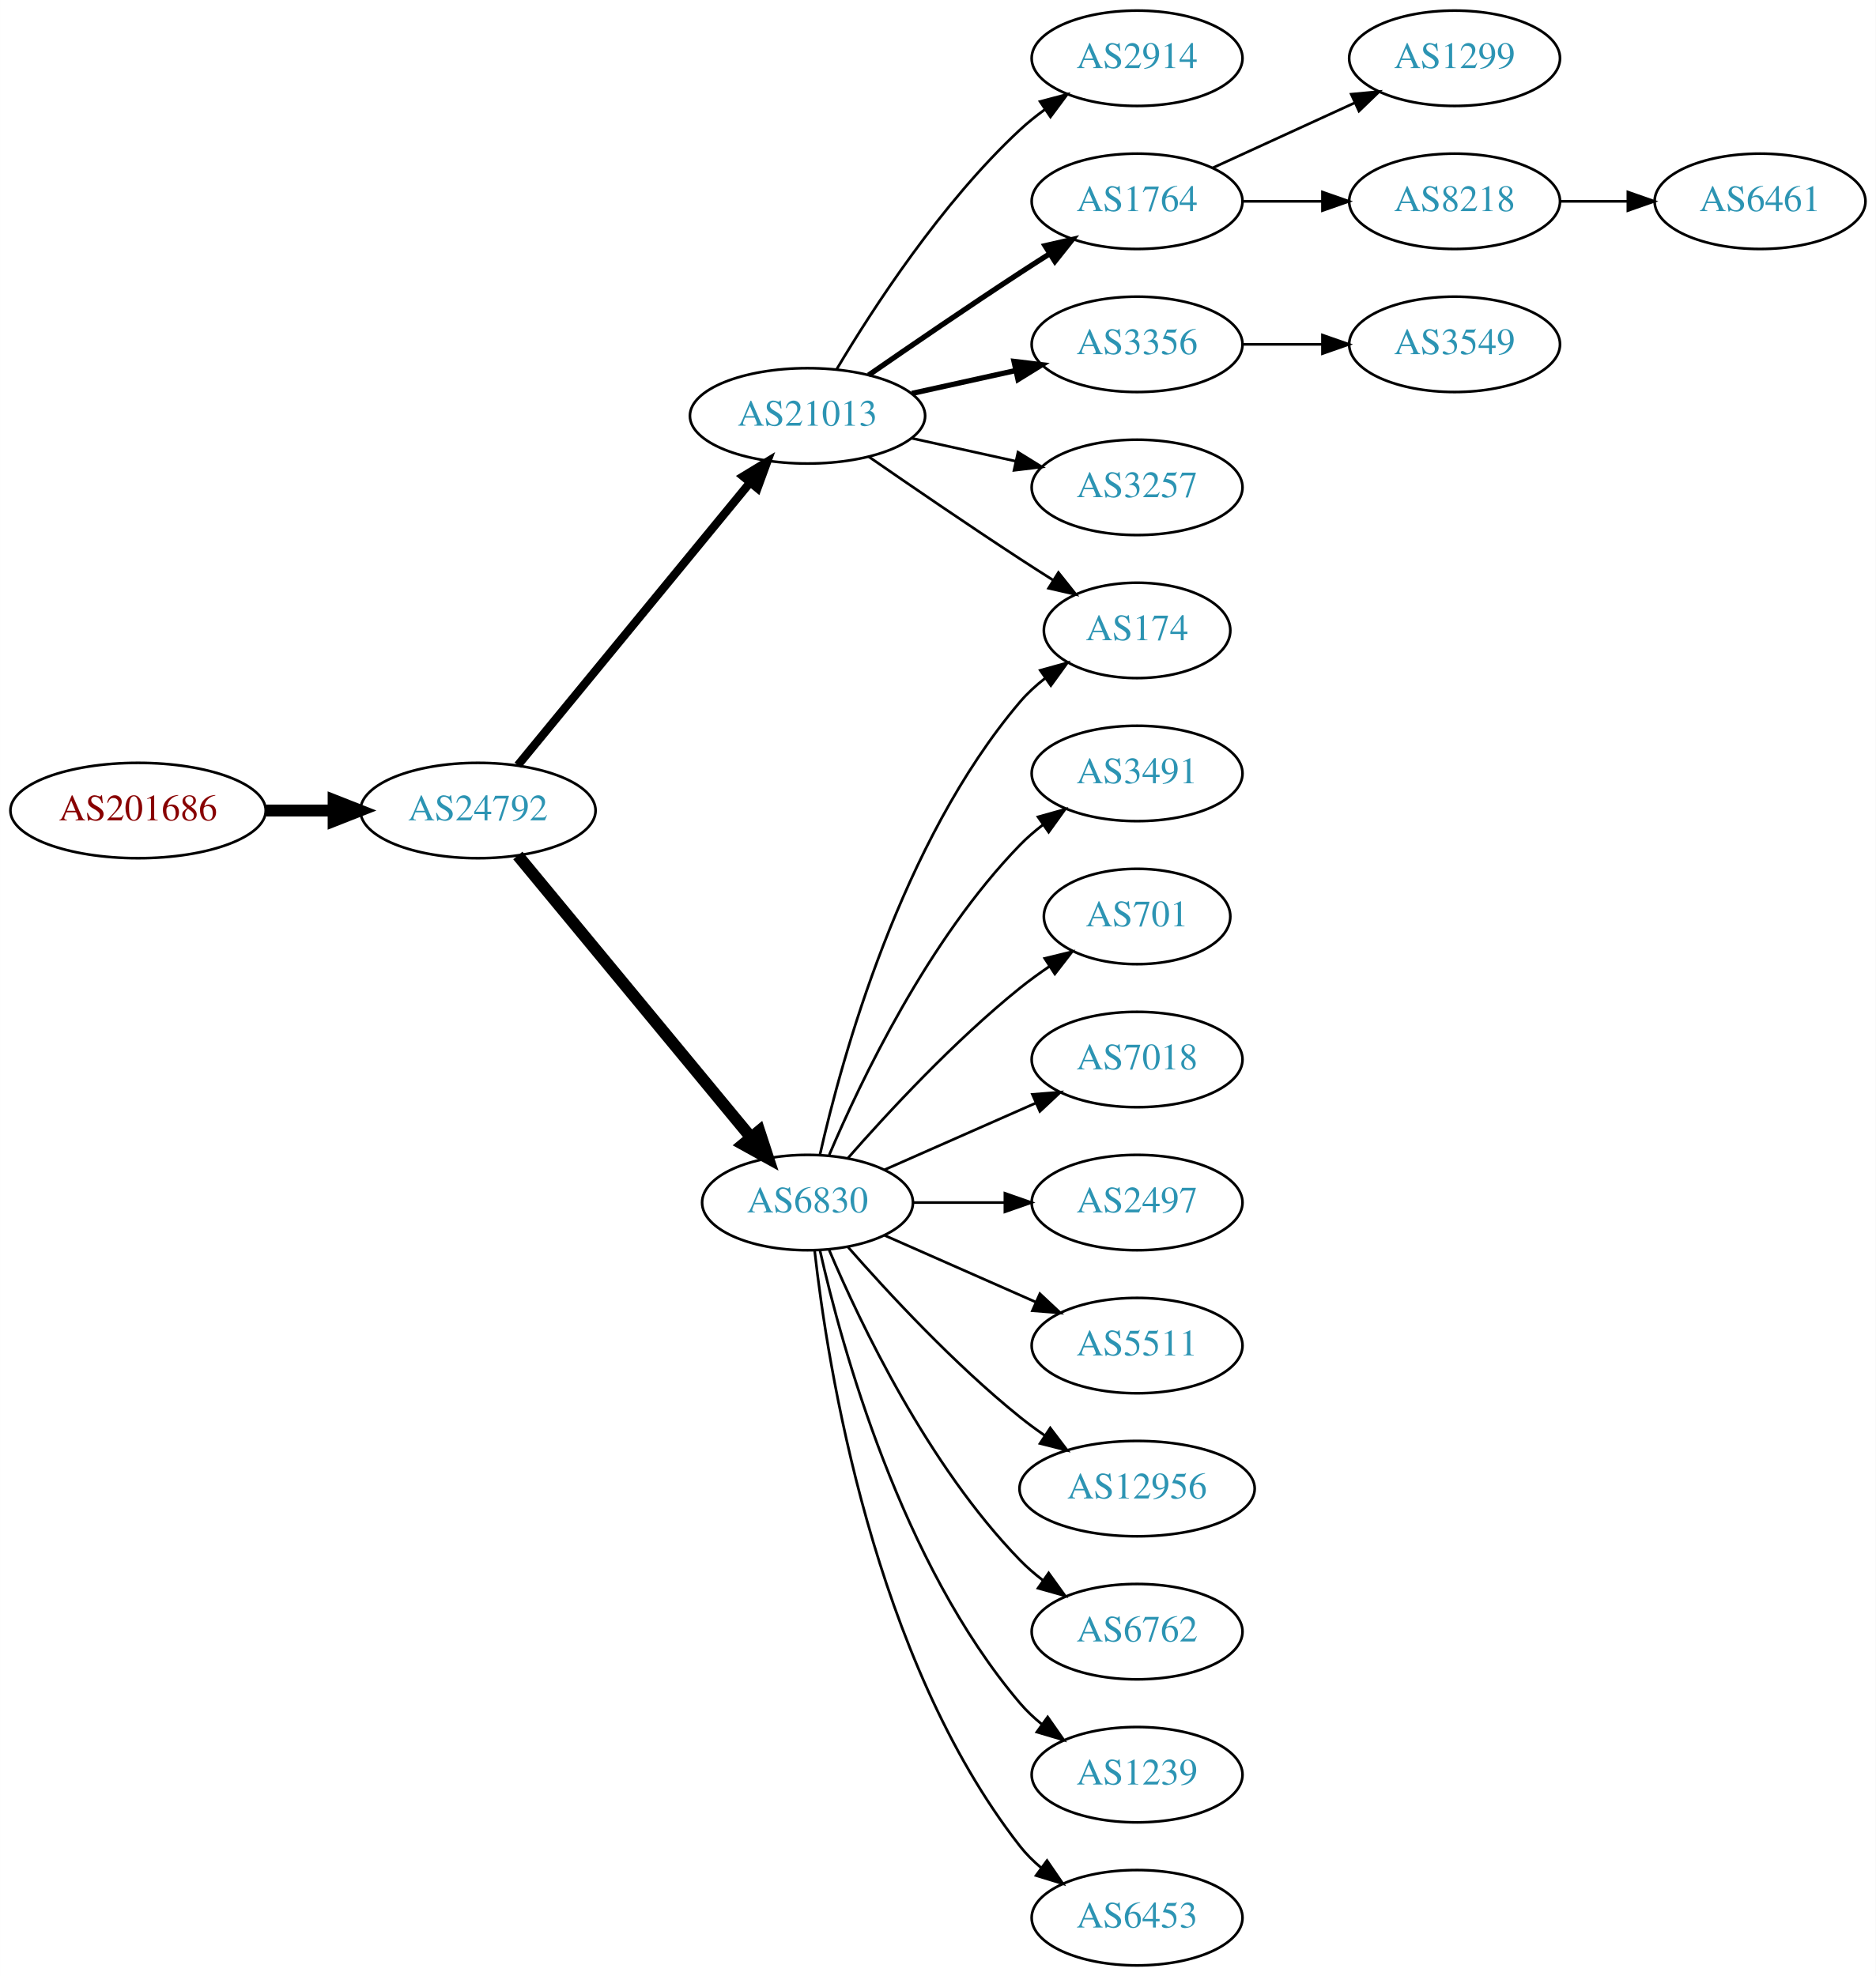
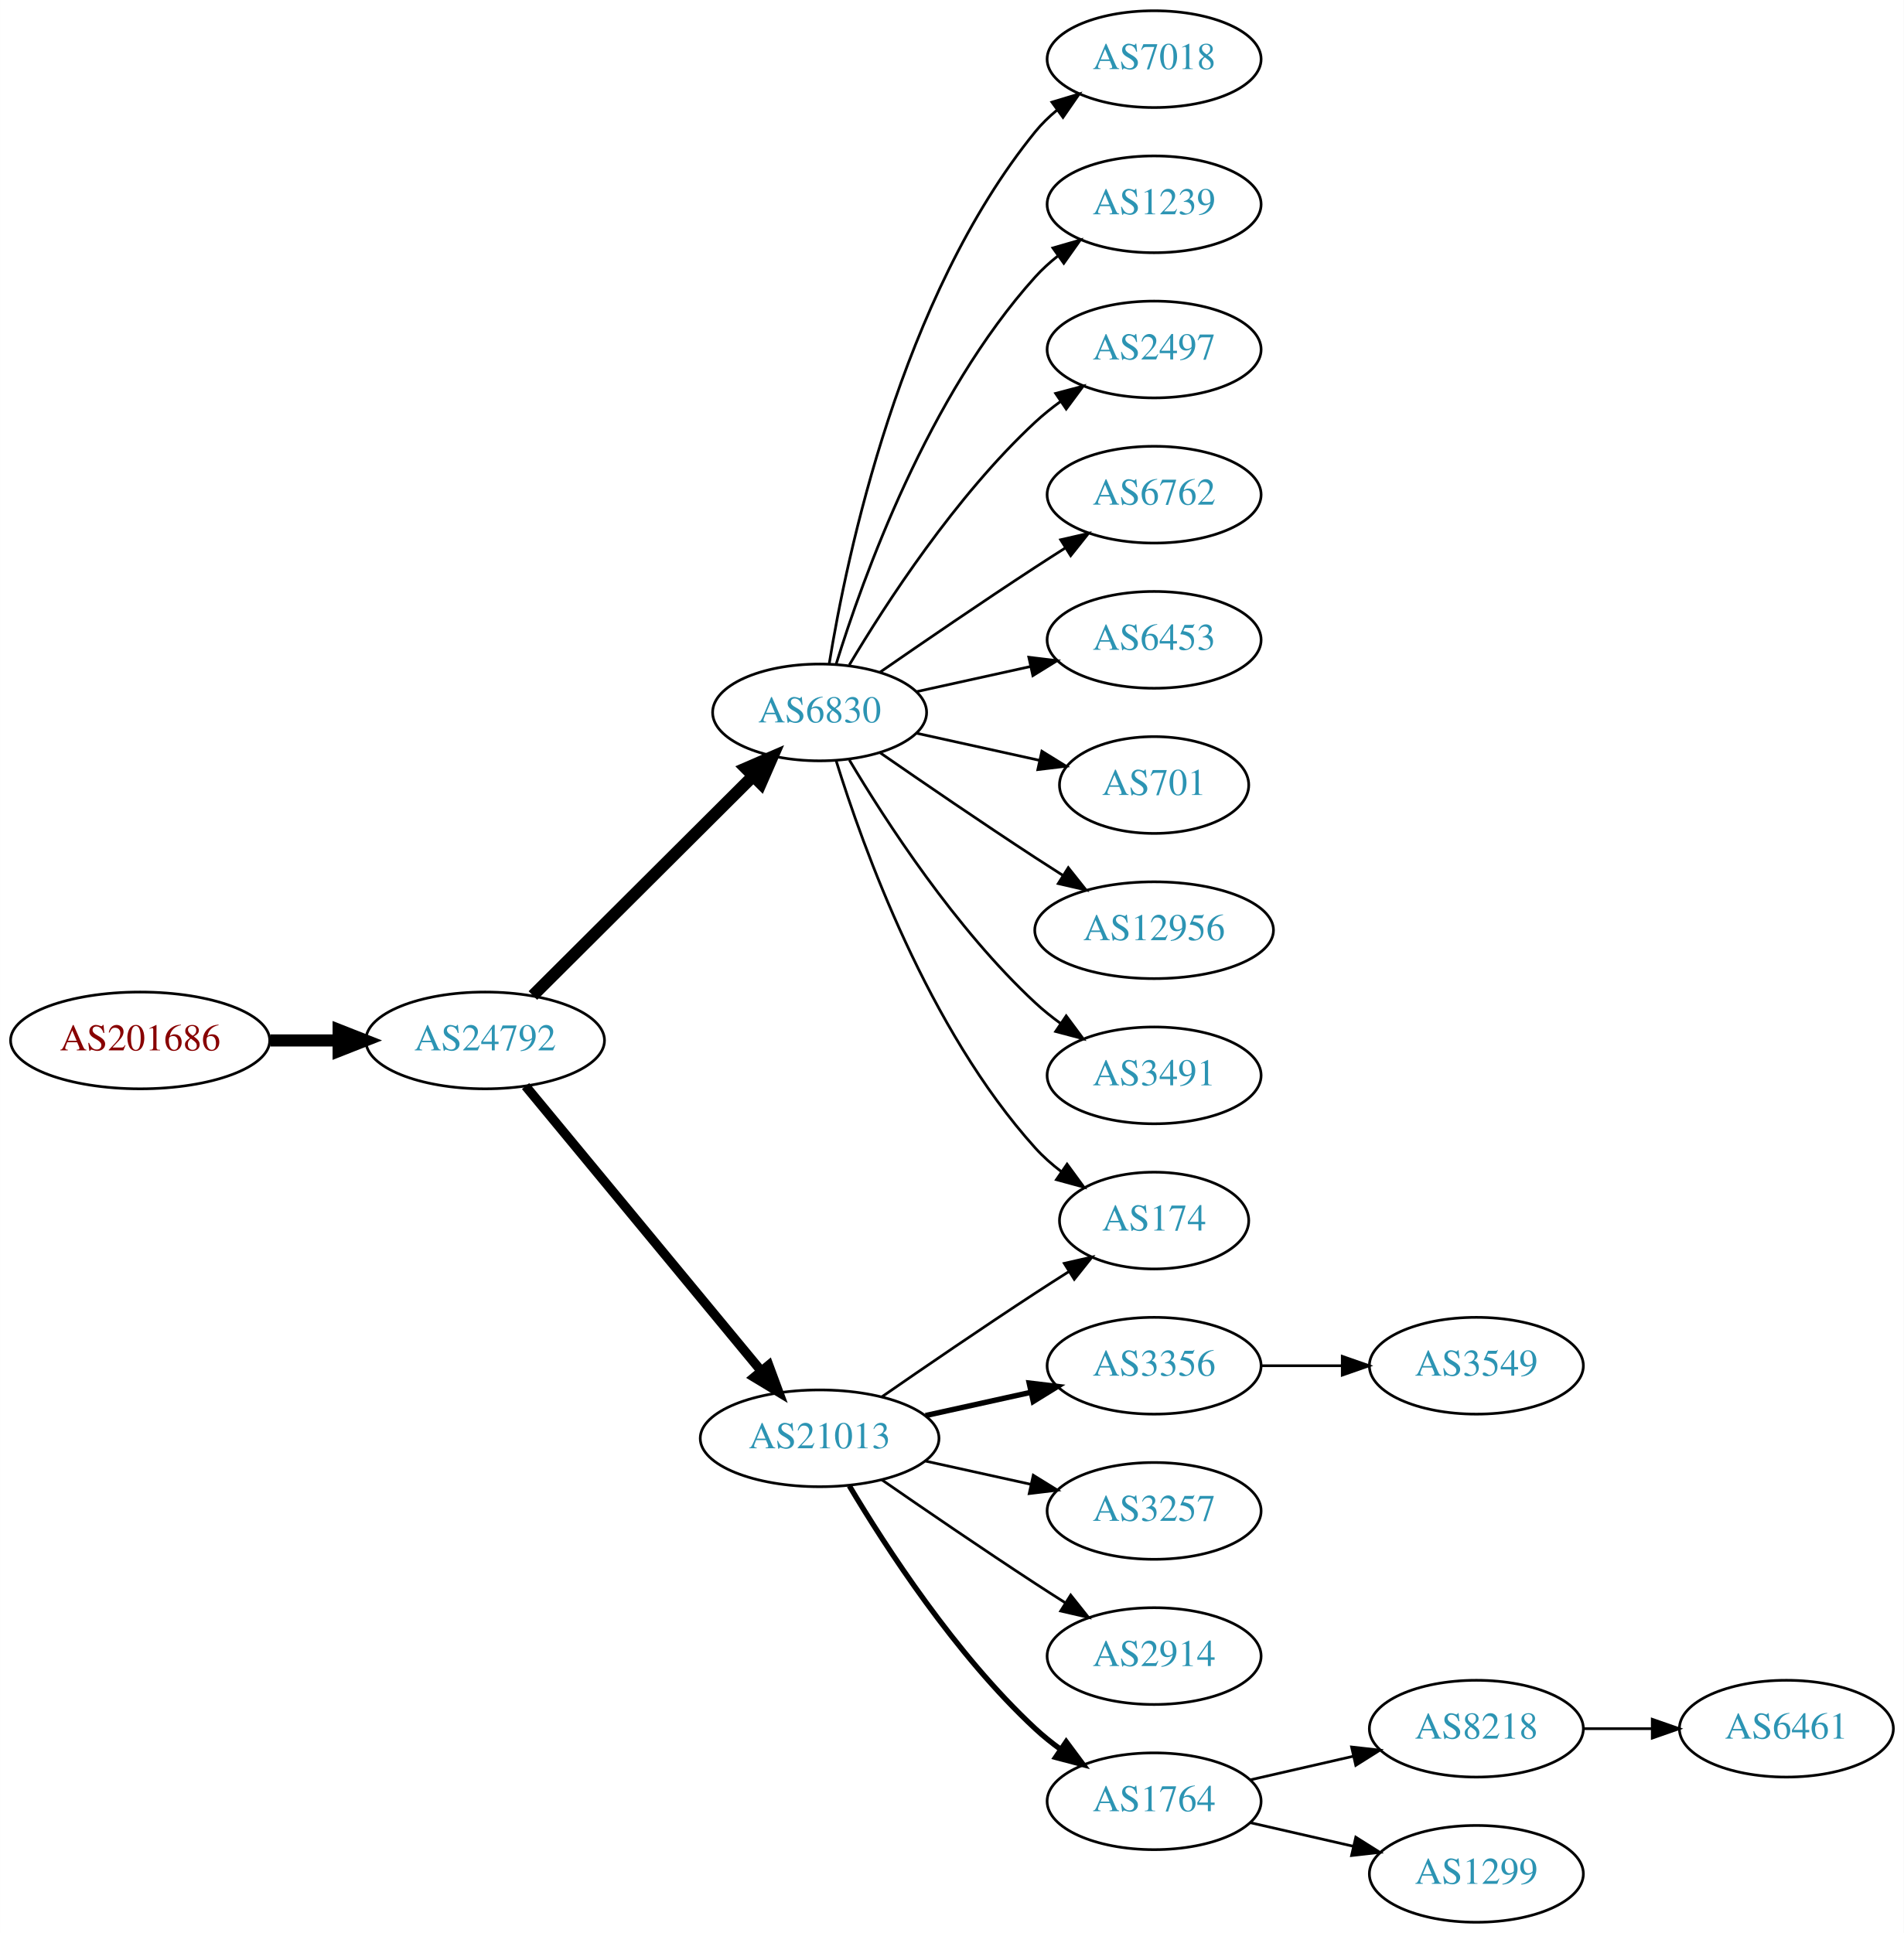
- <svg xmlns="http://www.w3.org/2000/svg" xmlns:xlink="http://www.w3.org/1999/xlink" width="708pt" height="746pt" viewBox="0.00 0.00 707.95 746.00">
-   <g id="graph0" class="graph" transform="scale(1 1) rotate(0) translate(4 742)">
-     <polygon fill="white" stroke="none" points="-4,4 -4,-742 703.954,-742 703.954,4 -4,4" />
+ <svg xmlns="http://www.w3.org/2000/svg" xmlns:xlink="http://www.w3.org/1999/xlink" width="708pt" height="719pt" viewBox="0.00 0.00 707.95 719.00">
+   <g id="graph0" class="graph" transform="scale(1 1) rotate(0) translate(4 715)">
+     <polygon fill="white" stroke="none" points="-4,4 -4,-715 703.954,-715 703.954,4 -4,4" />
    <g id="node1" class="node">
      <g id="a_node1">
        <a xlink:href="/asn/201686" xlink:title="AS201686 ~ reithnet [AT]">
-           <ellipse fill="#ffffff" stroke="black" cx="48.096" cy="-436" rx="48.192" ry="18" />
-           <text text-anchor="middle" x="48.096" y="-432.3" font-family="Times,serif" font-size="14.00" fill="#880000">AS201686</text>
+           <ellipse fill="#ffffff" stroke="black" cx="48.096" cy="-328" rx="48.192" ry="18" />
+           <text text-anchor="middle" x="48.096" y="-324.3" font-family="Times,serif" font-size="14.00" fill="#880000">AS201686</text>
        </a>
      </g>
    </g>
    <g id="node2" class="node">
      <g id="a_node2">
        <a xlink:href="/asn/24792" xlink:title="AS24792 ~ KITZNET-AS [AT]">
-           <ellipse fill="#ffffff" stroke="black" cx="176.388" cy="-436" rx="44.393" ry="18" />
-           <text text-anchor="middle" x="176.388" y="-432.3" font-family="Times,serif" font-size="14.00" fill="#2c94b3">AS24792</text>
+           <ellipse fill="#ffffff" stroke="black" cx="176.388" cy="-328" rx="44.393" ry="18" />
+           <text text-anchor="middle" x="176.388" y="-324.3" font-family="Times,serif" font-size="14.00" fill="#2c94b3">AS24792</text>
        </a>
      </g>
    </g>
    <g id="edge1" class="edge">
-       <path fill="none" stroke="black" stroke-width="4.5" d="M96.481,-436C104.742,-436 113.386,-436 121.799,-436" />
-       <polygon fill="black" stroke="black" stroke-width="4.5" points="121.904,-439.938 131.904,-436 121.904,-432.063 121.904,-439.938" />
+       <path fill="none" stroke="black" stroke-width="4.5" d="M96.481,-328C104.742,-328 113.386,-328 121.799,-328" />
+       <polygon fill="black" stroke="black" stroke-width="4.5" points="121.904,-331.938 131.904,-328 121.904,-324.063 121.904,-331.938" />
    </g>
    <g id="node3" class="node">
      <g id="a_node3">
-         <a xlink:href="/asn/21013" xlink:title="AS21013 ~ Wels, AT [AT]">
-           <ellipse fill="#ffffff" stroke="black" cx="300.78" cy="-585" rx="44.393" ry="18" />
-           <text text-anchor="middle" x="300.78" y="-581.3" font-family="Times,serif" font-size="14.00" fill="#2c94b3">AS21013</text>
+         <a xlink:href="/asn/6830" xlink:title="AS6830 ~ LibertyGlobal [AT]">
+           <ellipse fill="#ffffff" stroke="black" cx="300.78" cy="-450" rx="39.794" ry="18" />
+           <text text-anchor="middle" x="300.78" y="-446.3" font-family="Times,serif" font-size="14.00" fill="#2c94b3">AS6830</text>
        </a>
      </g>
    </g>
    <g id="edge2" class="edge">
-       <path fill="none" stroke="black" stroke-width="3.15" d="M191.427,-453.092C212.893,-479.224 253.999,-529.266 278.948,-559.639" />
-       <polygon fill="black" stroke="black" stroke-width="3.15" points="276.475,-562.142 285.527,-567.648 281.884,-557.699 276.475,-562.142" />
+       <path fill="none" stroke="black" stroke-width="4.5" d="M194.149,-344.708C215.298,-365.789 251.809,-402.183 275.878,-426.175" />
+       <polygon fill="black" stroke="black" stroke-width="4.5" points="273.358,-429.223 283.221,-433.494 278.918,-423.646 273.358,-429.223" />
    </g>
    <g id="node4" class="node">
      <g id="a_node4">
-         <a xlink:href="/asn/6830" xlink:title="AS6830 ~ LibertyGlobal [AT]">
-           <ellipse fill="#ffffff" stroke="black" cx="300.78" cy="-288" rx="39.794" ry="18" />
-           <text text-anchor="middle" x="300.78" y="-284.3" font-family="Times,serif" font-size="14.00" fill="#2c94b3">AS6830</text>
+         <a xlink:href="/asn/21013" xlink:title="AS21013 ~ Wels, AT [AT]">
+           <ellipse fill="#ffffff" stroke="black" cx="300.78" cy="-180" rx="44.393" ry="18" />
+           <text text-anchor="middle" x="300.78" y="-176.3" font-family="Times,serif" font-size="14.00" fill="#2c94b3">AS21013</text>
        </a>
      </g>
    </g>
    <g id="edge3" class="edge">
-       <path fill="none" stroke="black" stroke-width="4.5" d="M191.427,-419.023C213.008,-392.927 254.439,-342.827 279.347,-312.708" />
-       <polygon fill="black" stroke="black" stroke-width="4.5" points="282.565,-314.995 285.904,-304.779 276.496,-309.976 282.565,-314.995" />
+       <path fill="none" stroke="black" stroke-width="3.5" d="M191.427,-311.023C212.893,-285.066 253.999,-235.36 278.948,-205.191" />
+       <polygon fill="black" stroke="black" stroke-width="3.5" points="281.851,-207.172 285.527,-197.235 276.456,-202.711 281.851,-207.172" />
    </g>
    <g id="node5" class="node">
      <g id="a_node5">
-         <a xlink:href="/asn/2914" xlink:title="AS2914 ~ NTT America, Inc. [US]">
-           <ellipse fill="#ffffff" stroke="black" cx="425.172" cy="-720" rx="39.794" ry="18" />
-           <text text-anchor="middle" x="425.172" y="-716.3" font-family="Times,serif" font-size="14.00" fill="#2c94b3">AS2914</text>
+         <a xlink:href="/asn/7018" xlink:title="AS7018 ~ AT&amp;T Services, Inc. [US]">
+           <ellipse fill="#ffffff" stroke="black" cx="425.172" cy="-693" rx="39.794" ry="18" />
+           <text text-anchor="middle" x="425.172" y="-689.3" font-family="Times,serif" font-size="14.00" fill="#2c94b3">AS7018</text>
        </a>
      </g>
    </g>
    <g id="edge4" class="edge">
-       <path fill="none" stroke="black" d="M311.826,-602.671C325.397,-625.472 351.329,-665.472 380.976,-693 383.882,-695.699 387.096,-698.28 390.42,-700.703" />
-       <polygon fill="black" stroke="black" points="388.555,-703.667 398.798,-706.375 392.479,-697.87 388.555,-703.667" />
+       <path fill="none" stroke="black" d="M304.36,-468.178C310.815,-507.997 330.887,-604.286 380.976,-666 383.344,-668.918 386.117,-671.612 389.094,-674.075" />
+       <polygon fill="black" stroke="black" points="387.17,-677.003 397.317,-680.052 391.286,-671.341 387.17,-677.003" />
    </g>
    <g id="node6" class="node">
      <g id="a_node6">
-         <a xlink:href="/asn/1764" xlink:title="AS1764 ~ NEXTLAYER-AS [AT]">
-           <ellipse fill="#ffffff" stroke="black" cx="425.172" cy="-666" rx="39.794" ry="18" />
-           <text text-anchor="middle" x="425.172" y="-662.3" font-family="Times,serif" font-size="14.00" fill="#2c94b3">AS1764</text>
+         <a xlink:href="/asn/1239" xlink:title="AS1239 ~ Sprint [US]">
+           <ellipse fill="#ffffff" stroke="black" cx="425.172" cy="-639" rx="39.794" ry="18" />
+           <text text-anchor="middle" x="425.172" y="-635.3" font-family="Times,serif" font-size="14.00" fill="#2c94b3">AS1239</text>
        </a>
      </g>
    </g>
    <g id="edge5" class="edge">
-       <path fill="none" stroke="black" stroke-width="2" d="M323.81,-600.367C339.613,-611.305 361.469,-626.261 380.976,-639 384.558,-641.339 388.328,-643.759 392.089,-646.144" />
-       <polygon fill="black" stroke="black" stroke-width="2" points="390.422,-649.231 400.749,-651.596 394.151,-643.307 390.422,-649.231" />
+       <path fill="none" stroke="black" d="M306.918,-467.94C316.82,-499.979 341.158,-567.812 380.976,-612 383.492,-614.792 386.363,-617.401 389.402,-619.812" />
+       <polygon fill="black" stroke="black" points="387.531,-622.776 397.71,-625.715 391.586,-617.07 387.531,-622.776" />
    </g>
    <g id="node7" class="node">
      <g id="a_node7">
-         <a xlink:href="/asn/174" xlink:title="AS174 ~ Cogent Communications [US]">
-           <ellipse fill="#ffffff" stroke="black" cx="425.172" cy="-504" rx="35.194" ry="18" />
-           <text text-anchor="middle" x="425.172" y="-500.3" font-family="Times,serif" font-size="14.00" fill="#2c94b3">AS174</text>
+         <a xlink:href="/asn/2497" xlink:title="AS2497 ~ Internet Initiative Japan Inc. [JP]">
+           <ellipse fill="#ffffff" stroke="black" cx="425.172" cy="-585" rx="39.794" ry="18" />
+           <text text-anchor="middle" x="425.172" y="-581.3" font-family="Times,serif" font-size="14.00" fill="#2c94b3">AS2497</text>
        </a>
      </g>
    </g>
    <g id="edge6" class="edge">
-       <path fill="none" stroke="black" d="M323.81,-569.633C339.613,-558.695 361.469,-543.739 380.976,-531 385.021,-528.358 389.306,-525.615 393.545,-522.933" />
-       <polygon fill="black" stroke="black" points="395.482,-525.85 402.09,-517.568 391.76,-519.921 395.482,-525.85" />
+       <path fill="none" stroke="black" d="M311.826,-467.671C325.397,-490.472 351.329,-530.472 380.976,-558 383.882,-560.699 387.096,-563.28 390.42,-565.703" />
+       <polygon fill="black" stroke="black" points="388.555,-568.667 398.798,-571.375 392.479,-562.87 388.555,-568.667" />
    </g>
    <g id="node8" class="node">
      <g id="a_node8">
-         <a xlink:href="/asn/3356" xlink:title="AS3356 ~ Level 3 Parent, LLC [US]">
-           <ellipse fill="#ffffff" stroke="black" cx="425.172" cy="-612" rx="39.794" ry="18" />
-           <text text-anchor="middle" x="425.172" y="-608.3" font-family="Times,serif" font-size="14.00" fill="#2c94b3">AS3356</text>
+         <a xlink:href="/asn/6762" xlink:title="AS6762 ~ TELECOM ITALIA SPARKLE S.p.A. [IT]">
+           <ellipse fill="#ffffff" stroke="black" cx="425.172" cy="-531" rx="39.794" ry="18" />
+           <text text-anchor="middle" x="425.172" y="-527.3" font-family="Times,serif" font-size="14.00" fill="#2c94b3">AS6762</text>
        </a>
      </g>
    </g>
    <g id="edge7" class="edge">
-       <path fill="none" stroke="black" stroke-width="2" d="M340.17,-593.469C352.561,-596.202 366.407,-599.257 379.228,-602.085" />
-       <polygon fill="black" stroke="black" stroke-width="2" points="378.723,-605.558 389.243,-604.295 380.231,-598.722 378.723,-605.558" />
+       <path fill="none" stroke="black" d="M323.137,-464.901C338.988,-475.877 361.191,-491.079 380.976,-504 384.558,-506.339 388.328,-508.759 392.089,-511.144" />
+       <polygon fill="black" stroke="black" points="390.422,-514.231 400.749,-516.596 394.151,-508.307 390.422,-514.231" />
    </g>
    <g id="node9" class="node">
      <g id="a_node9">
-         <a xlink:href="/asn/3257" xlink:title="AS3257 ~ GTT [DE]">
-           <ellipse fill="#ffffff" stroke="black" cx="425.172" cy="-558" rx="39.794" ry="18" />
-           <text text-anchor="middle" x="425.172" y="-554.3" font-family="Times,serif" font-size="14.00" fill="#2c94b3">AS3257</text>
+         <a xlink:href="/asn/6453" xlink:title="AS6453 ~ TATA COMMUNICATIONS (AMERICA) INC [US]">
+           <ellipse fill="#ffffff" stroke="black" cx="425.172" cy="-477" rx="39.794" ry="18" />
+           <text text-anchor="middle" x="425.172" y="-473.3" font-family="Times,serif" font-size="14.00" fill="#2c94b3">AS6453</text>
        </a>
      </g>
    </g>
    <g id="edge8" class="edge">
-       <path fill="none" stroke="black" d="M340.17,-576.531C352.561,-573.798 366.407,-570.743 379.228,-567.915" />
-       <polygon fill="black" stroke="black" points="380.231,-571.278 389.243,-565.705 378.723,-564.442 380.231,-571.278" />
-     </g>
-     <g id="edge18" class="edge">
-       <path fill="none" stroke="black" d="M305.474,-306.075C313.613,-342.148 336.046,-424.14 380.976,-477 383.746,-480.26 387.012,-483.252 390.488,-485.961" />
-       <polygon fill="black" stroke="black" points="388.631,-488.932 398.841,-491.761 392.623,-483.182 388.631,-488.932" />
+       <path fill="none" stroke="black" d="M336.852,-457.737C350.04,-460.646 365.219,-463.995 379.185,-467.076" />
+       <polygon fill="black" stroke="black" points="378.575,-470.525 389.094,-469.262 380.083,-463.69 378.575,-470.525" />
    </g>
    <g id="node10" class="node">
      <g id="a_node10">
-         <a xlink:href="/asn/3491" xlink:title="AS3491 ~ PCCW Global, Inc. [US]">
-           <ellipse fill="#ffffff" stroke="black" cx="425.172" cy="-450" rx="39.794" ry="18" />
-           <text text-anchor="middle" x="425.172" y="-446.3" font-family="Times,serif" font-size="14.00" fill="#2c94b3">AS3491</text>
+         <a xlink:href="/asn/701" xlink:title="AS701 ~ UUNET [US]">
+           <ellipse fill="#ffffff" stroke="black" cx="425.172" cy="-423" rx="35.194" ry="18" />
+           <text text-anchor="middle" x="425.172" y="-419.3" font-family="Times,serif" font-size="14.00" fill="#2c94b3">AS701</text>
        </a>
      </g>
    </g>
    <g id="edge9" class="edge">
-       <path fill="none" stroke="black" d="M308.97,-305.975C320.737,-333.682 346.312,-387.348 380.976,-423 383.596,-425.695 386.537,-428.239 389.619,-430.608" />
-       <polygon fill="black" stroke="black" points="387.786,-433.597 397.988,-436.455 391.795,-427.859 387.786,-433.597" />
+       <path fill="none" stroke="black" d="M336.852,-442.263C351.086,-439.123 367.641,-435.471 382.485,-432.196" />
+       <polygon fill="black" stroke="black" points="383.428,-435.572 392.439,-430 381.92,-428.737 383.428,-435.572" />
    </g>
    <g id="node11" class="node">
      <g id="a_node11">
-         <a xlink:href="/asn/701" xlink:title="AS701 ~ UUNET [US]">
-           <ellipse fill="#ffffff" stroke="black" cx="425.172" cy="-396" rx="35.194" ry="18" />
-           <text text-anchor="middle" x="425.172" y="-392.3" font-family="Times,serif" font-size="14.00" fill="#2c94b3">AS701</text>
+         <a xlink:href="/asn/174" xlink:title="AS174 ~ Cogent Communications [US]">
+           <ellipse fill="#ffffff" stroke="black" cx="425.172" cy="-261" rx="35.194" ry="18" />
+           <text text-anchor="middle" x="425.172" y="-257.3" font-family="Times,serif" font-size="14.00" fill="#2c94b3">AS174</text>
        </a>
      </g>
    </g>
    <g id="edge10" class="edge">
-       <path fill="none" stroke="black" d="M315.932,-304.663C331.034,-321.894 356.155,-349.024 380.976,-369 384.481,-371.821 388.299,-374.587 392.167,-377.208" />
-       <polygon fill="black" stroke="black" points="390.317,-380.18 400.613,-382.682 394.124,-374.306 390.317,-380.18" />
+       <path fill="none" stroke="black" d="M306.918,-432.06C316.82,-400.021 341.158,-332.188 380.976,-288 383.84,-284.822 387.164,-281.881 390.672,-279.2" />
+       <polygon fill="black" stroke="black" points="392.804,-281.982 399.061,-273.431 388.838,-276.214 392.804,-281.982" />
    </g>
    <g id="node12" class="node">
      <g id="a_node12">
-         <a xlink:href="/asn/7018" xlink:title="AS7018 ~ AT&amp;T Services, Inc. [US]">
-           <ellipse fill="#ffffff" stroke="black" cx="425.172" cy="-342" rx="39.794" ry="18" />
-           <text text-anchor="middle" x="425.172" y="-338.3" font-family="Times,serif" font-size="14.00" fill="#2c94b3">AS7018</text>
+         <a xlink:href="/asn/12956" xlink:title="AS12956 ~ TELXIUS [ES]">
+           <ellipse fill="#ffffff" stroke="black" cx="425.172" cy="-369" rx="44.393" ry="18" />
+           <text text-anchor="middle" x="425.172" y="-365.3" font-family="Times,serif" font-size="14.00" fill="#2c94b3">AS12956</text>
        </a>
      </g>
    </g>
    <g id="edge11" class="edge">
-       <path fill="none" stroke="black" d="M329.859,-300.389C346.807,-307.866 368.604,-317.483 386.974,-325.588" />
-       <polygon fill="black" stroke="black" points="385.661,-328.834 396.223,-329.669 388.487,-322.43 385.661,-328.834" />
+       <path fill="none" stroke="black" d="M323.137,-435.099C338.988,-424.123 361.191,-408.921 380.976,-396 384.296,-393.831 387.779,-391.594 391.265,-389.379" />
+       <polygon fill="black" stroke="black" points="393.254,-392.262 399.847,-383.968 389.521,-386.34 393.254,-392.262" />
    </g>
    <g id="node13" class="node">
      <g id="a_node13">
-         <a xlink:href="/asn/2497" xlink:title="AS2497 ~ Internet Initiative Japan Inc. [JP]">
-           <ellipse fill="#ffffff" stroke="black" cx="425.172" cy="-288" rx="39.794" ry="18" />
-           <text text-anchor="middle" x="425.172" y="-284.3" font-family="Times,serif" font-size="14.00" fill="#2c94b3">AS2497</text>
+         <a xlink:href="/asn/3491" xlink:title="AS3491 ~ PCCW Global, Inc. [US]">
+           <ellipse fill="#ffffff" stroke="black" cx="425.172" cy="-315" rx="39.794" ry="18" />
+           <text text-anchor="middle" x="425.172" y="-311.3" font-family="Times,serif" font-size="14.00" fill="#2c94b3">AS3491</text>
        </a>
      </g>
    </g>
    <g id="edge12" class="edge">
-       <path fill="none" stroke="black" d="M340.505,-288C351.444,-288 363.494,-288 374.961,-288" />
-       <polygon fill="black" stroke="black" points="375.278,-291.5 385.278,-288 375.278,-284.5 375.278,-291.5" />
+       <path fill="none" stroke="black" d="M311.826,-432.329C325.397,-409.528 351.329,-369.528 380.976,-342 383.882,-339.301 387.096,-336.72 390.42,-334.297" />
+       <polygon fill="black" stroke="black" points="392.479,-337.13 398.798,-328.625 388.555,-331.333 392.479,-337.13" />
+     </g>
+     <g id="edge17" class="edge">
+       <path fill="none" stroke="black" d="M323.81,-195.367C339.613,-206.305 361.469,-221.261 380.976,-234 385.021,-236.642 389.306,-239.385 393.545,-242.067" />
+       <polygon fill="black" stroke="black" points="391.76,-245.079 402.09,-247.432 395.482,-239.15 391.76,-245.079" />
    </g>
    <g id="node14" class="node">
      <g id="a_node14">
-         <a xlink:href="/asn/5511" xlink:title="AS5511 ~ Orange S.A. [FR]">
-           <ellipse fill="#ffffff" stroke="black" cx="425.172" cy="-234" rx="39.794" ry="18" />
-           <text text-anchor="middle" x="425.172" y="-230.3" font-family="Times,serif" font-size="14.00" fill="#2c94b3">AS5511</text>
+         <a xlink:href="/asn/3356" xlink:title="AS3356 ~ Level 3 Parent, LLC [US]">
+           <ellipse fill="#ffffff" stroke="black" cx="425.172" cy="-207" rx="39.794" ry="18" />
+           <text text-anchor="middle" x="425.172" y="-203.3" font-family="Times,serif" font-size="14.00" fill="#2c94b3">AS3356</text>
        </a>
      </g>
    </g>
    <g id="edge13" class="edge">
-       <path fill="none" stroke="black" d="M329.859,-275.611C346.807,-268.134 368.604,-258.517 386.974,-250.412" />
-       <polygon fill="black" stroke="black" points="388.487,-253.57 396.223,-246.331 385.661,-247.166 388.487,-253.57" />
+       <path fill="none" stroke="black" stroke-width="2" d="M340.17,-188.469C352.561,-191.202 366.407,-194.257 379.228,-197.085" />
+       <polygon fill="black" stroke="black" stroke-width="2" points="378.723,-200.558 389.243,-199.295 380.231,-193.722 378.723,-200.558" />
    </g>
    <g id="node15" class="node">
      <g id="a_node15">
-         <a xlink:href="/asn/12956" xlink:title="AS12956 ~ TELXIUS [ES]">
-           <ellipse fill="#ffffff" stroke="black" cx="425.172" cy="-180" rx="44.393" ry="18" />
-           <text text-anchor="middle" x="425.172" y="-176.3" font-family="Times,serif" font-size="14.00" fill="#2c94b3">AS12956</text>
+         <a xlink:href="/asn/3257" xlink:title="AS3257 ~ GTT [DE]">
+           <ellipse fill="#ffffff" stroke="black" cx="425.172" cy="-153" rx="39.794" ry="18" />
+           <text text-anchor="middle" x="425.172" y="-149.3" font-family="Times,serif" font-size="14.00" fill="#2c94b3">AS3257</text>
        </a>
      </g>
    </g>
    <g id="edge14" class="edge">
-       <path fill="none" stroke="black" d="M315.932,-271.337C331.034,-254.106 356.155,-226.976 380.976,-207 383.904,-204.643 387.05,-202.325 390.262,-200.098" />
-       <polygon fill="black" stroke="black" points="392.397,-202.882 398.81,-194.448 388.538,-197.042 392.397,-202.882" />
+       <path fill="none" stroke="black" d="M340.17,-171.531C352.561,-168.798 366.407,-165.743 379.228,-162.915" />
+       <polygon fill="black" stroke="black" points="380.231,-166.278 389.243,-160.705 378.723,-159.442 380.231,-166.278" />
    </g>
    <g id="node16" class="node">
      <g id="a_node16">
-         <a xlink:href="/asn/6762" xlink:title="AS6762 ~ TELECOM ITALIA SPARKLE S.p.A. [IT]">
-           <ellipse fill="#ffffff" stroke="black" cx="425.172" cy="-126" rx="39.794" ry="18" />
-           <text text-anchor="middle" x="425.172" y="-122.3" font-family="Times,serif" font-size="14.00" fill="#2c94b3">AS6762</text>
+         <a xlink:href="/asn/2914" xlink:title="AS2914 ~ NTT America, Inc. [US]">
+           <ellipse fill="#ffffff" stroke="black" cx="425.172" cy="-99" rx="39.794" ry="18" />
+           <text text-anchor="middle" x="425.172" y="-95.3" font-family="Times,serif" font-size="14.00" fill="#2c94b3">AS2914</text>
        </a>
      </g>
    </g>
    <g id="edge15" class="edge">
-       <path fill="none" stroke="black" d="M308.97,-270.025C320.737,-242.318 346.312,-188.652 380.976,-153 383.596,-150.305 386.537,-147.761 389.619,-145.392" />
-       <polygon fill="black" stroke="black" points="391.795,-148.141 397.988,-139.545 387.786,-142.403 391.795,-148.141" />
+       <path fill="none" stroke="black" d="M323.81,-164.633C339.613,-153.695 361.469,-138.739 380.976,-126 384.558,-123.661 388.328,-121.241 392.089,-118.856" />
+       <polygon fill="black" stroke="black" points="394.151,-121.693 400.749,-113.404 390.422,-115.769 394.151,-121.693" />
    </g>
    <g id="node17" class="node">
      <g id="a_node17">
-         <a xlink:href="/asn/1239" xlink:title="AS1239 ~ Sprint [US]">
-           <ellipse fill="#ffffff" stroke="black" cx="425.172" cy="-72" rx="39.794" ry="18" />
-           <text text-anchor="middle" x="425.172" y="-68.3" font-family="Times,serif" font-size="14.00" fill="#2c94b3">AS1239</text>
+         <a xlink:href="/asn/1764" xlink:title="AS1764 ~ NEXTLAYER-AS [AT]">
+           <ellipse fill="#ffffff" stroke="black" cx="425.172" cy="-45" rx="39.794" ry="18" />
+           <text text-anchor="middle" x="425.172" y="-41.3" font-family="Times,serif" font-size="14.00" fill="#2c94b3">AS1764</text>
        </a>
      </g>
    </g>
    <g id="edge16" class="edge">
-       <path fill="none" stroke="black" d="M305.474,-269.925C313.613,-233.852 336.046,-151.86 380.976,-99 383.41,-96.136 386.227,-93.479 389.231,-91.039" />
-       <polygon fill="black" stroke="black" points="391.42,-93.776 397.492,-85.094 387.331,-88.095 391.42,-93.776" />
+       <path fill="none" stroke="black" stroke-width="2" d="M311.826,-162.329C325.397,-139.528 351.329,-99.528 380.976,-72 383.882,-69.302 387.096,-66.72 390.42,-64.297" />
+       <polygon fill="black" stroke="black" stroke-width="2" points="392.479,-67.13 398.798,-58.625 388.555,-61.333 392.479,-67.13" />
    </g>
    <g id="node18" class="node">
      <g id="a_node18">
-         <a xlink:href="/asn/6453" xlink:title="AS6453 ~ TATA COMMUNICATIONS (AMERICA) INC [US]">
-           <ellipse fill="#ffffff" stroke="black" cx="425.172" cy="-18" rx="39.794" ry="18" />
-           <text text-anchor="middle" x="425.172" y="-14.3" font-family="Times,serif" font-size="14.00" fill="#2c94b3">AS6453</text>
-         </a>
-       </g>
-     </g>
-     <g id="edge17" class="edge">
-       <path fill="none" stroke="black" d="M303.459,-269.871C308.29,-226.632 325.63,-115.784 380.976,-45 383.291,-42.039 386.028,-39.317 388.983,-36.836" />
-       <polygon fill="black" stroke="black" points="391.176,-39.568 397.174,-30.835 387.039,-33.922 391.176,-39.568" />
+         <a xlink:href="/asn/3549" xlink:title="AS3549 ~ Level 3 Parent, LLC [US]">
+           <ellipse fill="#ffffff" stroke="black" cx="545.014" cy="-207" rx="39.794" ry="18" />
+           <text text-anchor="middle" x="545.014" y="-203.3" font-family="Times,serif" font-size="14.00" fill="#2c94b3">AS3549</text>
+         </a>
+       </g>
+     </g>
+     <g id="edge18" class="edge">
+       <path fill="none" stroke="black" d="M465.085,-207C474.638,-207 484.987,-207 494.95,-207" />
+       <polygon fill="black" stroke="black" points="495.143,-210.5 505.143,-207 495.143,-203.5 495.143,-210.5" />
    </g>
    <g id="node19" class="node">
      <g id="a_node19">
-         <a xlink:href="/asn/1299" xlink:title="AS1299 ~ Telia Carrier [EU]">
-           <ellipse fill="#ffffff" stroke="black" cx="545.014" cy="-720" rx="39.794" ry="18" />
-           <text text-anchor="middle" x="545.014" y="-716.3" font-family="Times,serif" font-size="14.00" fill="#2c94b3">AS1299</text>
+         <a xlink:href="/asn/8218" xlink:title="AS8218 ~ legacy Neotelecoms [FR]">
+           <ellipse fill="#ffffff" stroke="black" cx="545.014" cy="-72" rx="39.794" ry="18" />
+           <text text-anchor="middle" x="545.014" y="-68.3" font-family="Times,serif" font-size="14.00" fill="#2c94b3">AS8218</text>
        </a>
      </g>
    </g>
    <g id="edge19" class="edge">
-       <path fill="none" stroke="black" d="M453.801,-678.661C469.758,-685.973 490.028,-695.261 507.311,-703.181" />
-       <polygon fill="black" stroke="black" points="506.01,-706.435 516.559,-707.419 508.926,-700.071 506.01,-706.435" />
+       <path fill="none" stroke="black" d="M460.891,-52.955C472.891,-55.704 486.512,-58.825 499.205,-61.733" />
+       <polygon fill="black" stroke="black" points="498.607,-65.187 509.136,-64.009 500.17,-58.364 498.607,-65.187" />
    </g>
    <g id="node20" class="node">
      <g id="a_node20">
-         <a xlink:href="/asn/8218" xlink:title="AS8218 ~ legacy Neotelecoms [FR]">
-           <ellipse fill="#ffffff" stroke="black" cx="545.014" cy="-666" rx="39.794" ry="18" />
-           <text text-anchor="middle" x="545.014" y="-662.3" font-family="Times,serif" font-size="14.00" fill="#2c94b3">AS8218</text>
+         <a xlink:href="/asn/1299" xlink:title="AS1299 ~ Telia Carrier [EU]">
+           <ellipse fill="#ffffff" stroke="black" cx="545.014" cy="-18" rx="39.794" ry="18" />
+           <text text-anchor="middle" x="545.014" y="-14.3" font-family="Times,serif" font-size="14.00" fill="#2c94b3">AS1299</text>
        </a>
      </g>
    </g>
    <g id="edge20" class="edge">
-       <path fill="none" stroke="black" d="M465.085,-666C474.638,-666 484.987,-666 494.95,-666" />
-       <polygon fill="black" stroke="black" points="495.143,-669.5 505.143,-666 495.143,-662.5 495.143,-669.5" />
-     </g>
-     <g id="node22" class="node">
-       <g id="a_node22">
-         <a xlink:href="/asn/3549" xlink:title="AS3549 ~ Level 3 Parent, LLC [US]">
-           <ellipse fill="#ffffff" stroke="black" cx="545.014" cy="-612" rx="39.794" ry="18" />
-           <text text-anchor="middle" x="545.014" y="-608.3" font-family="Times,serif" font-size="14.00" fill="#2c94b3">AS3549</text>
-         </a>
-       </g>
-     </g>
-     <g id="edge22" class="edge">
-       <path fill="none" stroke="black" d="M465.085,-612C474.638,-612 484.987,-612 494.95,-612" />
-       <polygon fill="black" stroke="black" points="495.143,-615.5 505.143,-612 495.143,-608.5 495.143,-615.5" />
+       <path fill="none" stroke="black" d="M460.891,-37.045C472.891,-34.296 486.512,-31.175 499.205,-28.267" />
+       <polygon fill="black" stroke="black" points="500.17,-31.636 509.136,-25.991 498.607,-24.813 500.17,-31.636" />
    </g>
    <g id="node21" class="node">
      <g id="a_node21">
        <a xlink:href="/asn/6461" xlink:title="AS6461 ~ Zayo Bandwidth [US]">
-           <ellipse fill="#ffffff" stroke="black" cx="660.307" cy="-666" rx="39.794" ry="18" />
-           <text text-anchor="middle" x="660.307" y="-662.3" font-family="Times,serif" font-size="14.00" fill="#2c94b3">AS6461</text>
+           <ellipse fill="#ffffff" stroke="black" cx="660.307" cy="-72" rx="39.794" ry="18" />
+           <text text-anchor="middle" x="660.307" y="-68.3" font-family="Times,serif" font-size="14.00" fill="#2c94b3">AS6461</text>
        </a>
      </g>
    </g>
    <g id="edge21" class="edge">
-       <path fill="none" stroke="black" d="M584.687,-666C592.89,-666 601.654,-666 610.186,-666" />
-       <polygon fill="black" stroke="black" points="610.425,-669.5 620.425,-666 610.425,-662.5 610.425,-669.5" />
+       <path fill="none" stroke="black" d="M584.687,-72C592.89,-72 601.654,-72 610.186,-72" />
+       <polygon fill="black" stroke="black" points="610.425,-75.5 620.425,-72 610.425,-68.5 610.425,-75.5" />
    </g>
  </g>
</svg>
